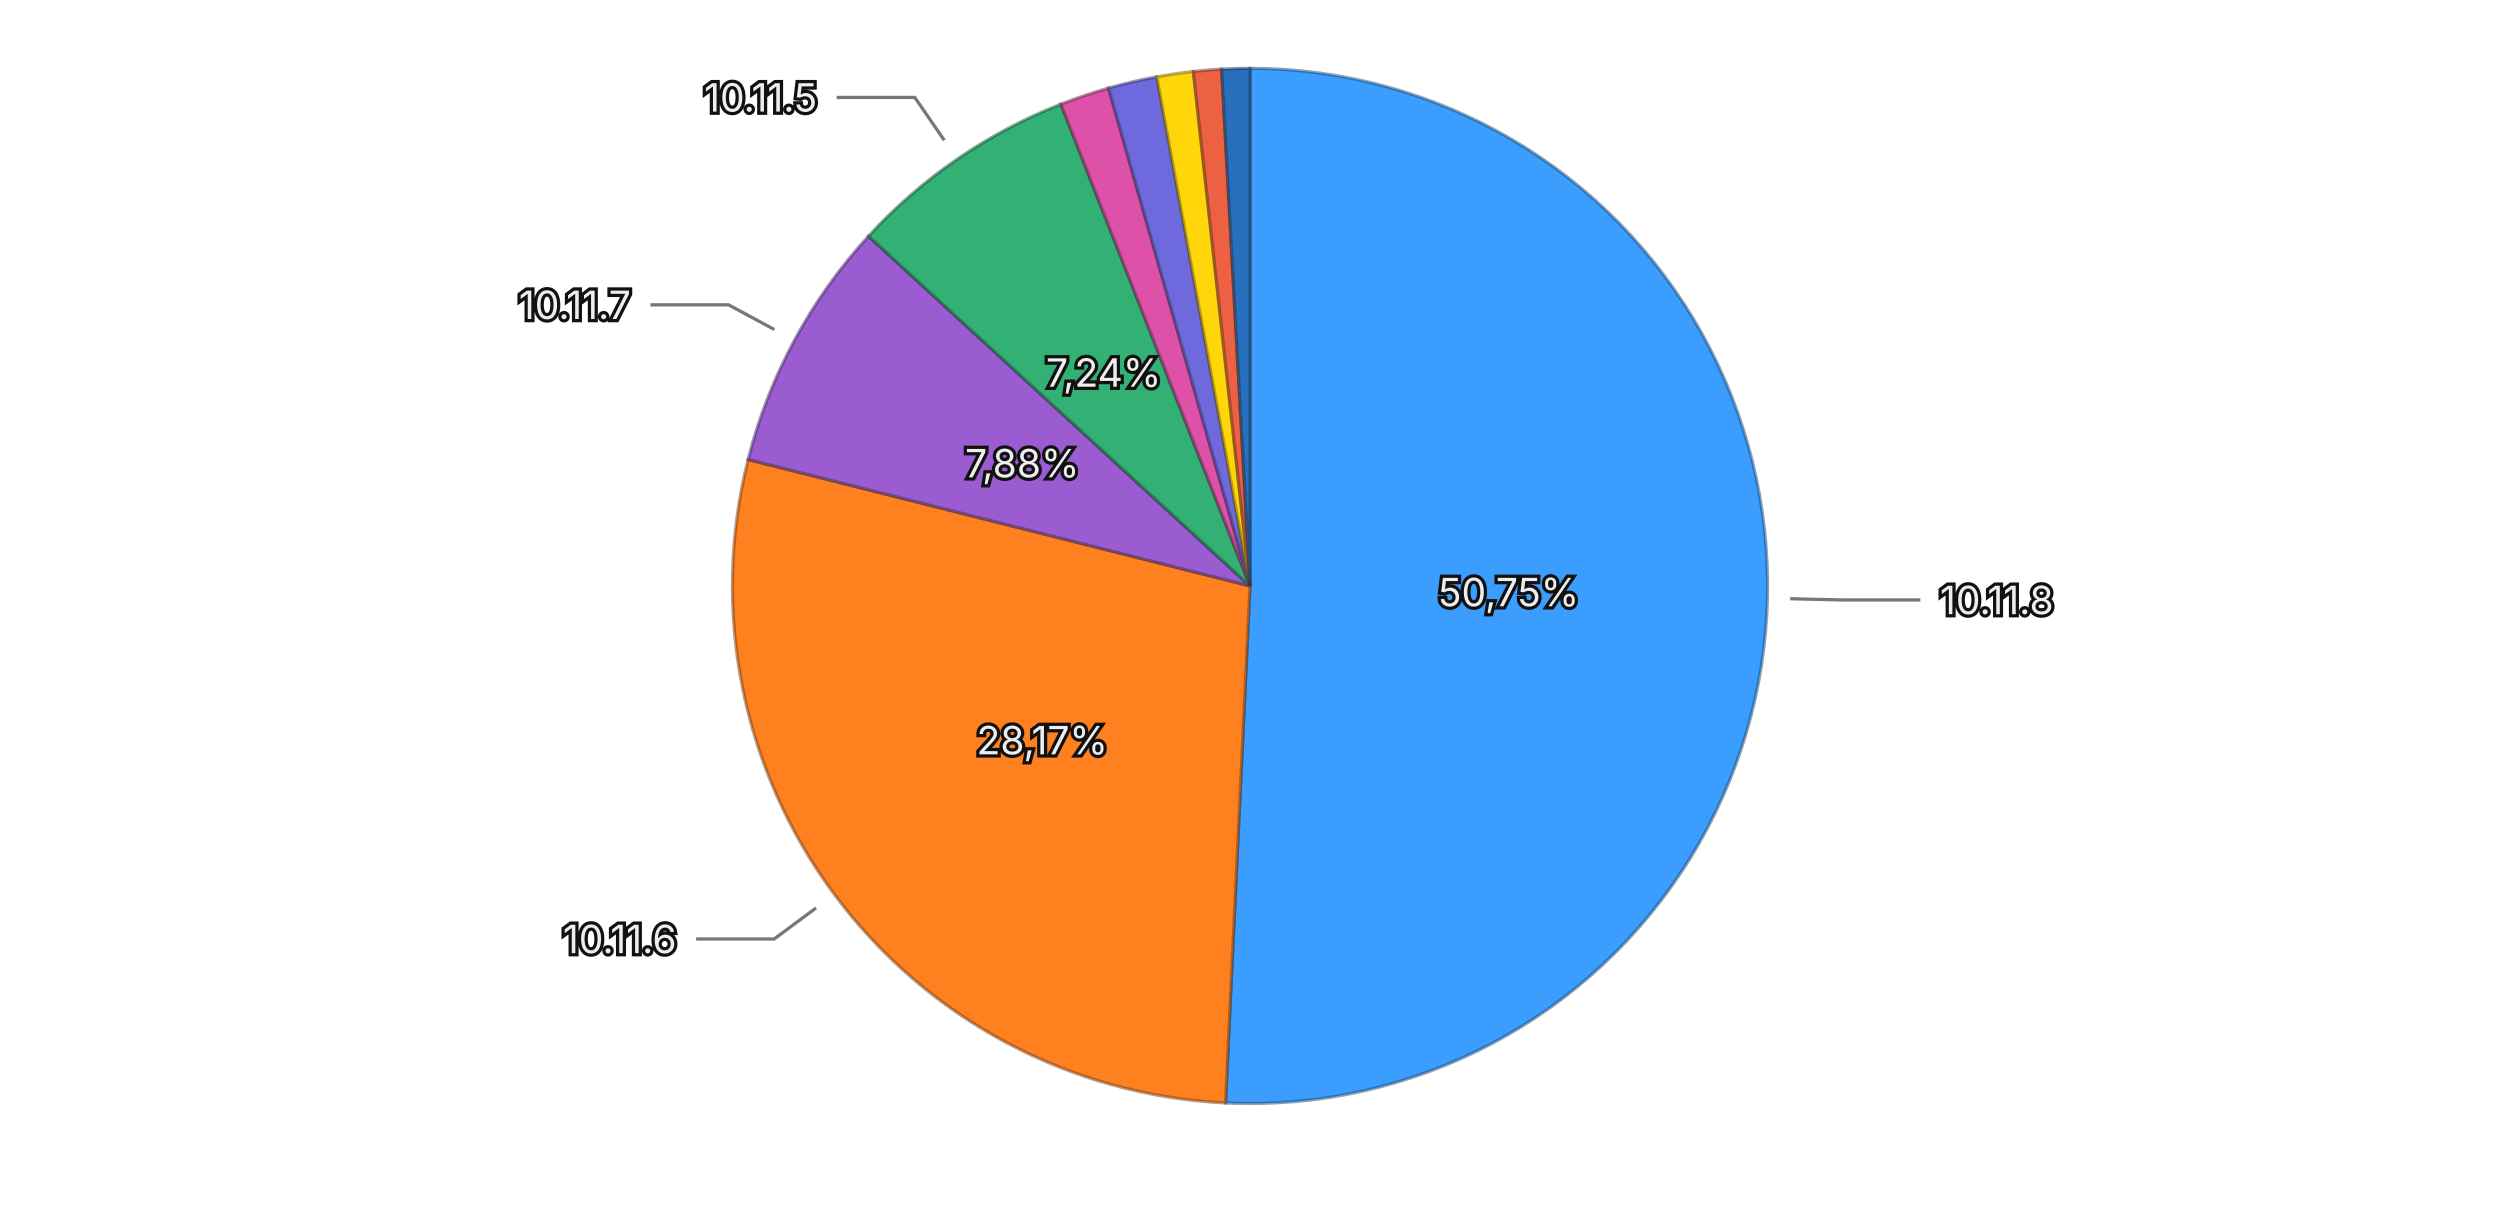
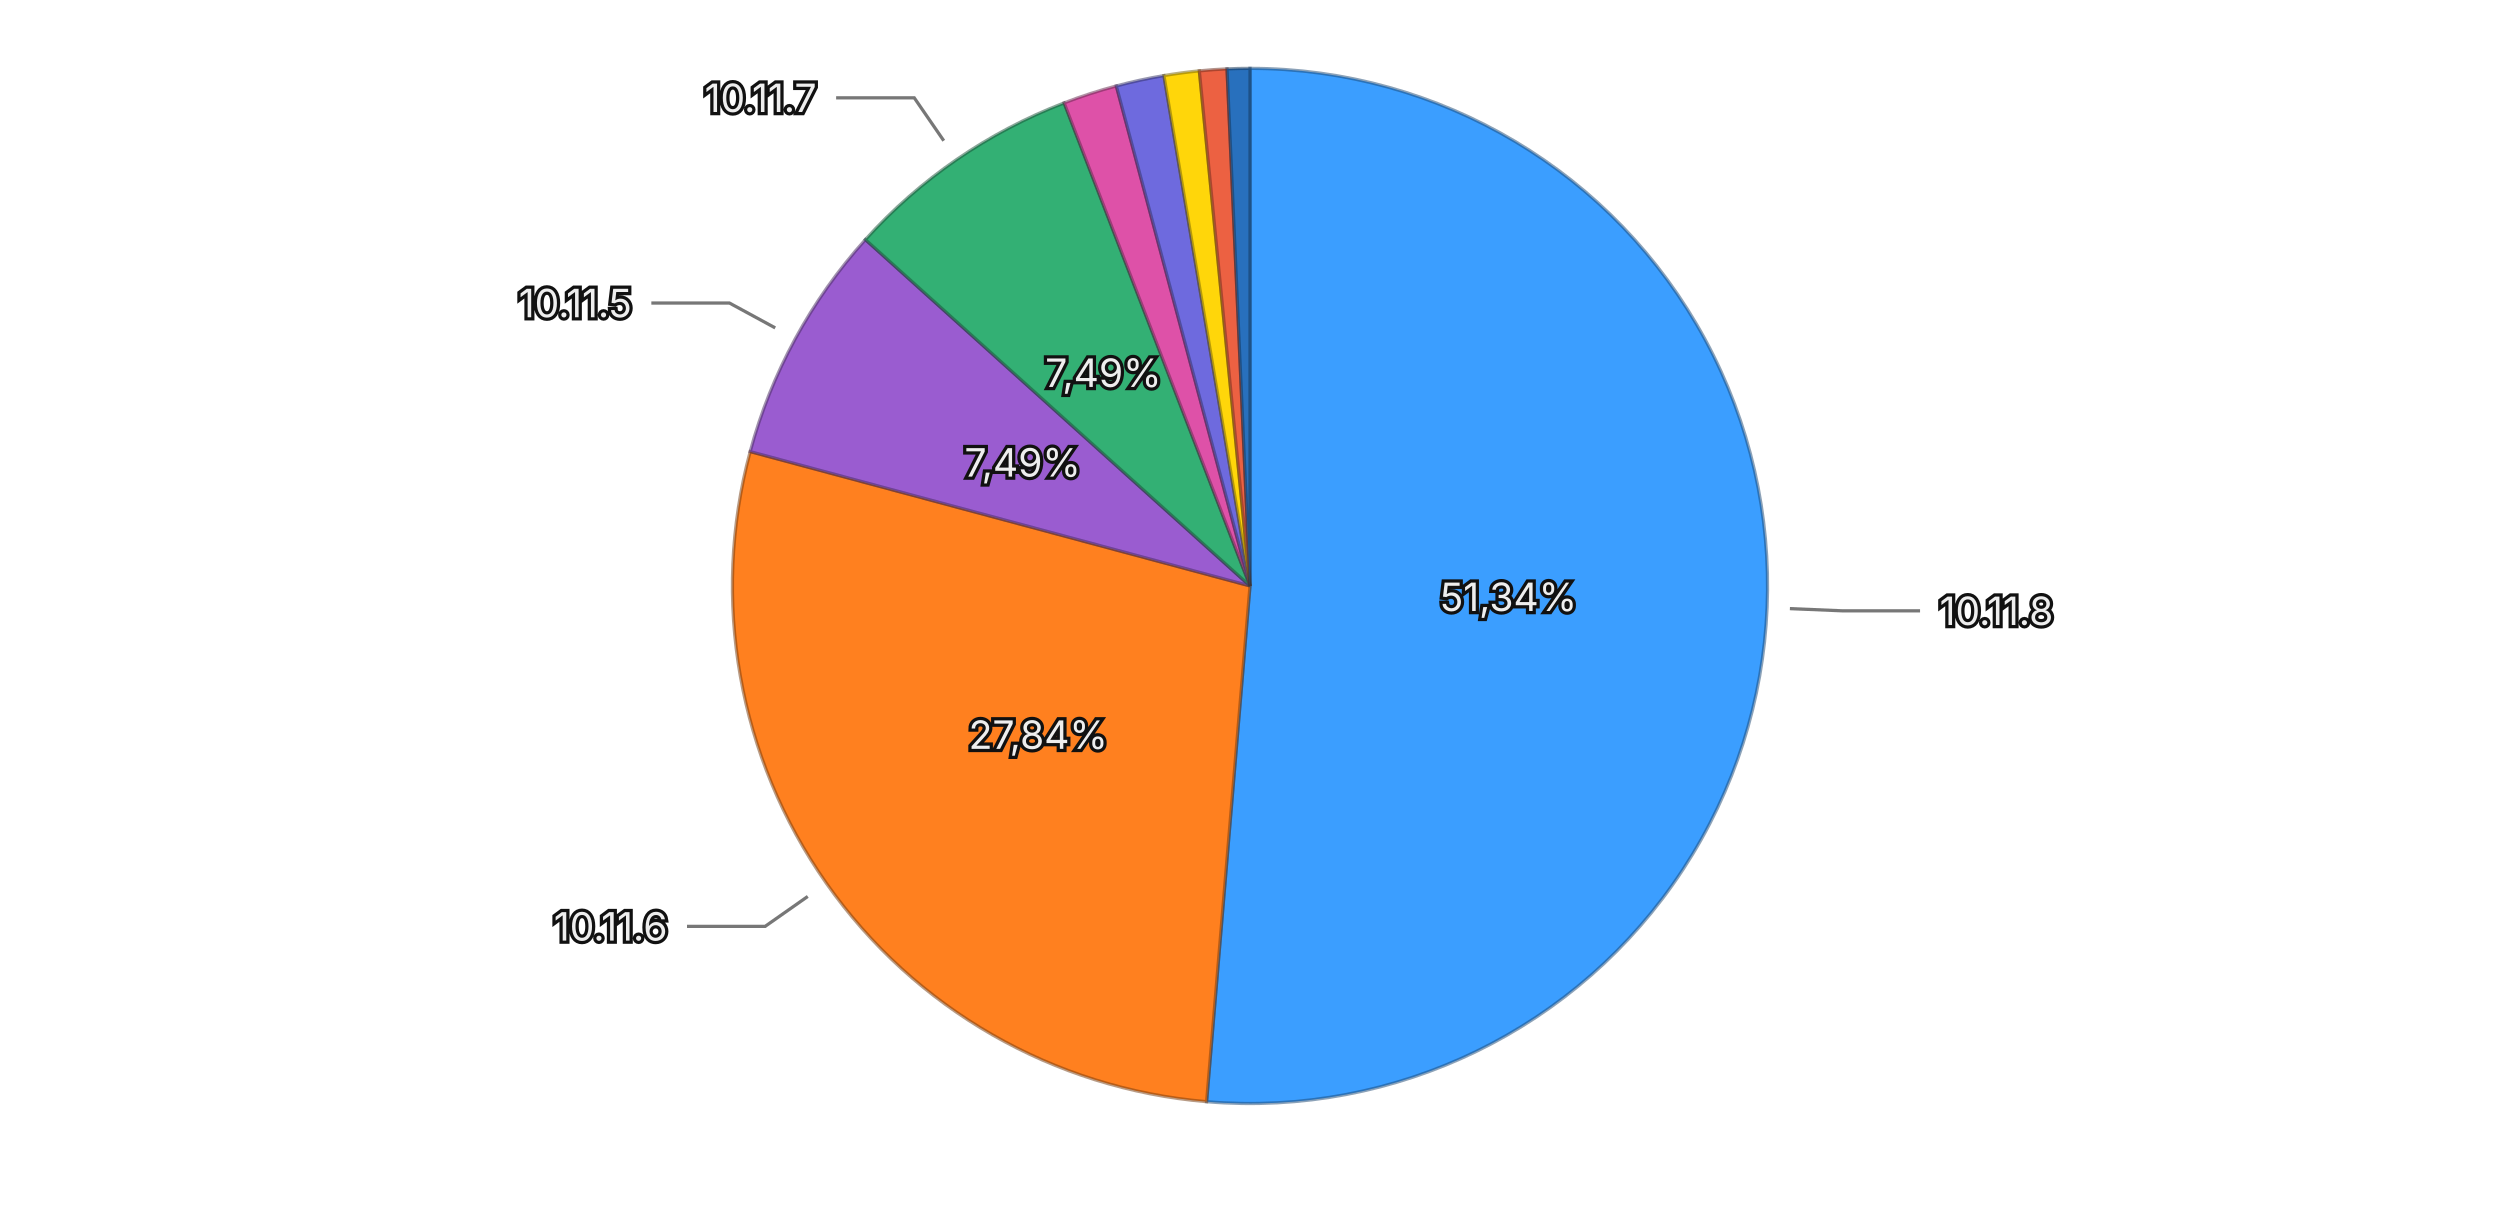
<svg xmlns="http://www.w3.org/2000/svg" viewBox="0 0 768 370">
  <rect width="768" height="370" fill="transparent" />
  <g>
-     <path d="M384,180 L384.000,21.000 A159,159 0 1,1 376.475,338.822 Z" fill="#3b9eff" stroke="rgba(26, 71, 114, 0.5)" stroke-width="1" />
-     <path d="M384,180 L376.475,338.822 A159,159 0 0,1 229.817,141.161 Z" fill="#ff801f" stroke="rgba(114, 57, 13, 0.5)" stroke-width="1" />
-     <path d="M384,180 L229.817,141.161 A159,159 0 0,1 266.806,72.545 Z" fill="#9a5cd0" stroke="rgba(69, 41, 93, 0.5)" stroke-width="1" />
-     <path d="M384,180 L266.806,72.545 A159,159 0 0,1 325.914,31.990 Z" fill="#33b074" stroke="rgba(22, 79, 52, 0.5)" stroke-width="1" />
-     <path d="M384,180 L325.914,31.990 A159,159 0 0,1 340.533,27.057 Z" fill="#de51a8" stroke="rgba(99, 36, 75, 0.5)" stroke-width="1" />
-     <path d="M384,180 L340.533,27.057 A159,159 0 0,1 355.366,23.599 Z" fill="#6e6ade" stroke="rgba(49, 47, 99, 0.5)" stroke-width="1" />
-     <path d="M384,180 L355.366,23.599 A159,159 0 0,1 366.593,21.956 Z" fill="#ffd60a" stroke="rgba(114, 96, 4, 0.5)" stroke-width="1" />
-     <path d="M384,180 L366.593,21.956 A159,159 0 0,1 375.287,21.239 Z" fill="#ec6142" stroke="rgba(106, 43, 29, 0.5)" stroke-width="1" />
-     <path d="M384,180 L375.287,21.239 A159,159 0 0,1 384.000,21.000 Z" fill="#2870bd" stroke="rgba(18, 50, 85, 0.5)" stroke-width="1" />
-     <text x="463.478" y="181.882" text-anchor="middle" dominant-baseline="central" font-family="system-ui, -apple-system, sans-serif" font-size="12" fill="#eeeeee" stroke="#111111" stroke-width="2" paint-order="stroke">50,75%</text>
-     <text x="320.155" y="227.371" text-anchor="middle" dominant-baseline="central" font-family="system-ui, -apple-system, sans-serif" font-size="12" fill="#eeeeee" stroke="#111111" stroke-width="2" paint-order="stroke">28,17%</text>
-     <text x="314.021" y="142.275" text-anchor="middle" dominant-baseline="central" font-family="system-ui, -apple-system, sans-serif" font-size="12" fill="#eeeeee" stroke="#111111" stroke-width="2" paint-order="stroke">7,88%</text>
-     <text x="339.022" y="114.446" text-anchor="middle" dominant-baseline="central" font-family="system-ui, -apple-system, sans-serif" font-size="12" fill="#eeeeee" stroke="#111111" stroke-width="2" paint-order="stroke">7,24%</text>
+     <path d="M384,180 L384.000,21.000 A159,159 0 1,1 370.662,338.440 Z" fill="#3b9eff" stroke="rgba(26, 71, 114, 0.5)" stroke-width="1" />
+     <path d="M384,180 L370.662,338.440 A159,159 0 0,1 230.449,138.731 Z" fill="#ff801f" stroke="rgba(114, 57, 13, 0.5)" stroke-width="1" />
+     <path d="M384,180 L230.449,138.731 A159,159 0 0,1 265.845,73.603 Z" fill="#9a5cd0" stroke="rgba(69, 41, 93, 0.5)" stroke-width="1" />
+     <path d="M384,180 L265.845,73.603 A159,159 0 0,1 326.898,31.607 Z" fill="#33b074" stroke="rgba(22, 79, 52, 0.5)" stroke-width="1" />
+     <path d="M384,180 L326.898,31.607 A159,159 0 0,1 342.928,26.396 Z" fill="#de51a8" stroke="rgba(99, 36, 75, 0.5)" stroke-width="1" />
+     <path d="M384,180 L342.928,26.396 A159,159 0 0,1 357.554,23.215 Z" fill="#6e6ade" stroke="rgba(49, 47, 99, 0.5)" stroke-width="1" />
+     <path d="M384,180 L357.554,23.215 A159,159 0 0,1 368.432,21.764 Z" fill="#ffd60a" stroke="rgba(114, 96, 4, 0.5)" stroke-width="1" />
+     <path d="M384,180 L368.432,21.764 A159,159 0 0,1 376.935,21.157 Z" fill="#ec6142" stroke="rgba(106, 43, 29, 0.5)" stroke-width="1" />
+     <path d="M384,180 L376.935,21.157 A159,159 0 0,1 384.000,21.000 Z" fill="#2870bd" stroke="rgba(18, 50, 85, 0.5)" stroke-width="1" />
+     <text x="463.430" y="183.337" text-anchor="middle" dominant-baseline="central" font-family="system-ui, -apple-system, sans-serif" font-size="12" fill="#eeeeee" stroke="#111111" stroke-width="2" paint-order="stroke">51,34%</text>
+     <text x="318.935" y="225.681" text-anchor="middle" dominant-baseline="central" font-family="system-ui, -apple-system, sans-serif" font-size="12" fill="#eeeeee" stroke="#111111" stroke-width="2" paint-order="stroke">27,84%</text>
+     <text x="314.149" y="142.038" text-anchor="middle" dominant-baseline="central" font-family="system-ui, -apple-system, sans-serif" font-size="12" fill="#eeeeee" stroke="#111111" stroke-width="2" paint-order="stroke">7,49%</text>
+     <text x="338.945" y="114.499" text-anchor="middle" dominant-baseline="central" font-family="system-ui, -apple-system, sans-serif" font-size="12" fill="#eeeeee" stroke="#111111" stroke-width="2" paint-order="stroke">7,49%</text>
    <g opacity="1">
-       <path fill="none" stroke="#777777" stroke-width="1" d="M549.953,183.929L565.949,184.308L589.949,184.308" />
-       <text x="595.949" y="184.308" text-anchor="start" dominant-baseline="central" font-family="system-ui, -apple-system, sans-serif" font-size="12" fill="#eeeeee" stroke="#111111" stroke-width="2" paint-order="stroke">10.11.8</text>
+       <path fill="none" stroke="#777777" stroke-width="1" d="M549.854,186.969L565.840,187.640L589.840,187.640" />
+       <text x="595.840" y="187.640" text-anchor="start" dominant-baseline="central" font-family="system-ui, -apple-system, sans-serif" font-size="12" fill="#eeeeee" stroke="#111111" stroke-width="2" paint-order="stroke">10.11.8</text>
    </g>
    <g opacity="1">
-       <path fill="none" stroke="#777777" stroke-width="1" d="M250.688,278.913L237.839,288.447L213.839,288.447" />
-       <text x="207.839" y="288.447" text-anchor="end" dominant-baseline="central" font-family="system-ui, -apple-system, sans-serif" font-size="12" fill="#eeeeee" stroke="#111111" stroke-width="2" paint-order="stroke">10.11.6</text>
+       <path fill="none" stroke="#777777" stroke-width="1" d="M248.141,275.385L235.046,284.579L211.046,284.579" />
+       <text x="205.046" y="284.579" text-anchor="end" dominant-baseline="central" font-family="system-ui, -apple-system, sans-serif" font-size="12" fill="#eeeeee" stroke="#111111" stroke-width="2" paint-order="stroke">10.11.6</text>
    </g>
    <g opacity="1">
-       <path fill="none" stroke="#777777" stroke-width="1" d="M237.880,101.229L223.796,93.637L199.796,93.637" />
-       <text x="193.796" y="93.637" text-anchor="end" dominant-baseline="central" font-family="system-ui, -apple-system, sans-serif" font-size="12" fill="#eeeeee" stroke="#111111" stroke-width="2" paint-order="stroke">10.11.7</text>
+       <path fill="none" stroke="#777777" stroke-width="1" d="M238.148,100.733L224.090,93.093L200.090,93.093" />
+       <text x="194.090" y="93.093" text-anchor="end" dominant-baseline="central" font-family="system-ui, -apple-system, sans-serif" font-size="12" fill="#eeeeee" stroke="#111111" stroke-width="2" paint-order="stroke">10.11.5</text>
    </g>
    <g opacity="1">
-       <path fill="none" stroke="#777777" stroke-width="1" d="M290.085,43.121L281.033,29.928L257.033,29.928" />
-       <text x="251.033" y="29.928" text-anchor="end" dominant-baseline="central" font-family="system-ui, -apple-system, sans-serif" font-size="12" fill="#eeeeee" stroke="#111111" stroke-width="2" paint-order="stroke">10.11.5</text>
+       <path fill="none" stroke="#777777" stroke-width="1" d="M289.924,43.231L280.856,30.049L256.856,30.049" />
+       <text x="250.856" y="30.049" text-anchor="end" dominant-baseline="central" font-family="system-ui, -apple-system, sans-serif" font-size="12" fill="#eeeeee" stroke="#111111" stroke-width="2" paint-order="stroke">10.11.7</text>
    </g>
  </g>
</svg>
